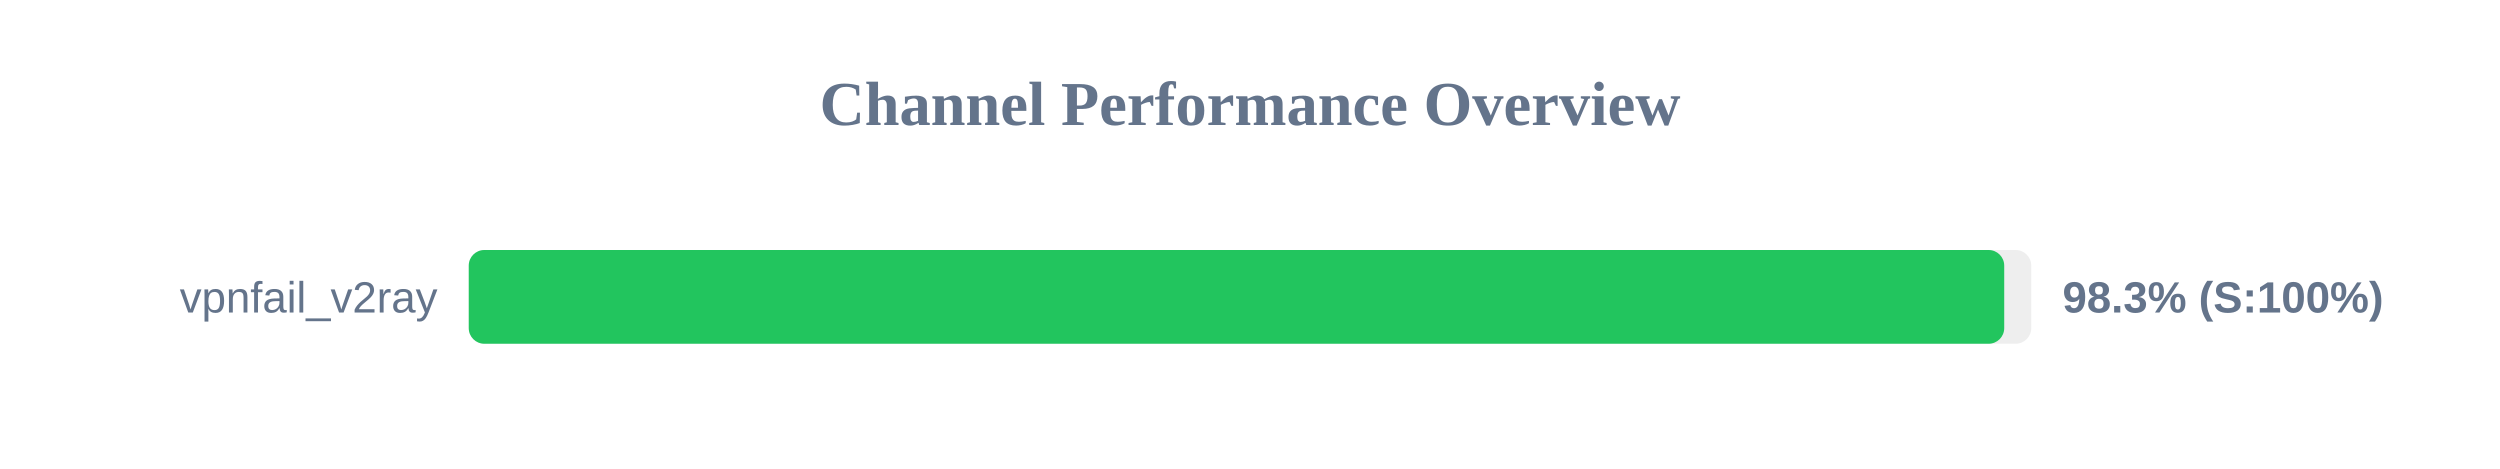
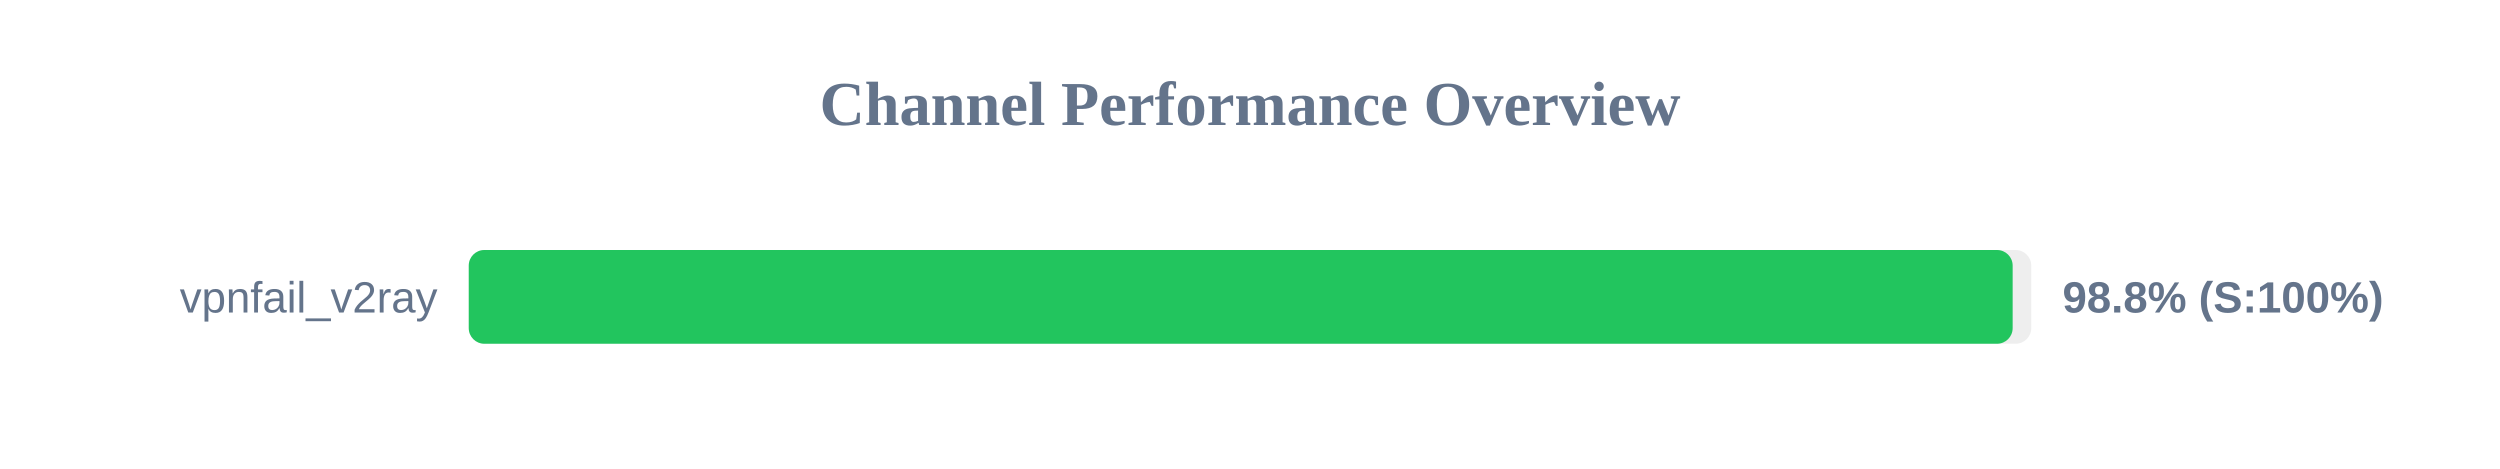
<svg xmlns="http://www.w3.org/2000/svg" width="800" height="150" version="1.1">
  <style>
        .row { font: 14px Arial; fill: #64748b; }
        .score { font: bold 14px Arial; fill: #64748b; }
    </style>
  <text x="400" y="40" text-anchor="middle" font-size="20px" font-weight="bold" fill="#64748b">Channel Performance Overview</text>
  <rect x="150" y="80" width="500" height="30" fill="#eee" rx="5" />
-   <rect x="150" y="80" width="491.35" height="30" fill="#22c55e" rx="5" />
+   <rect x="150" y="80" width="494.05" height="30" fill="#22c55e" rx="5" />
  <text x="140" y="100" text-anchor="end" class="row">vpnfail_v2ray</text>
-   <text x="660" y="100" text-anchor="start" class="score">98.3% (S:100%)</text>
+   <text x="660" y="100" text-anchor="start" class="score">98.8% (S:100%)</text>
</svg>
